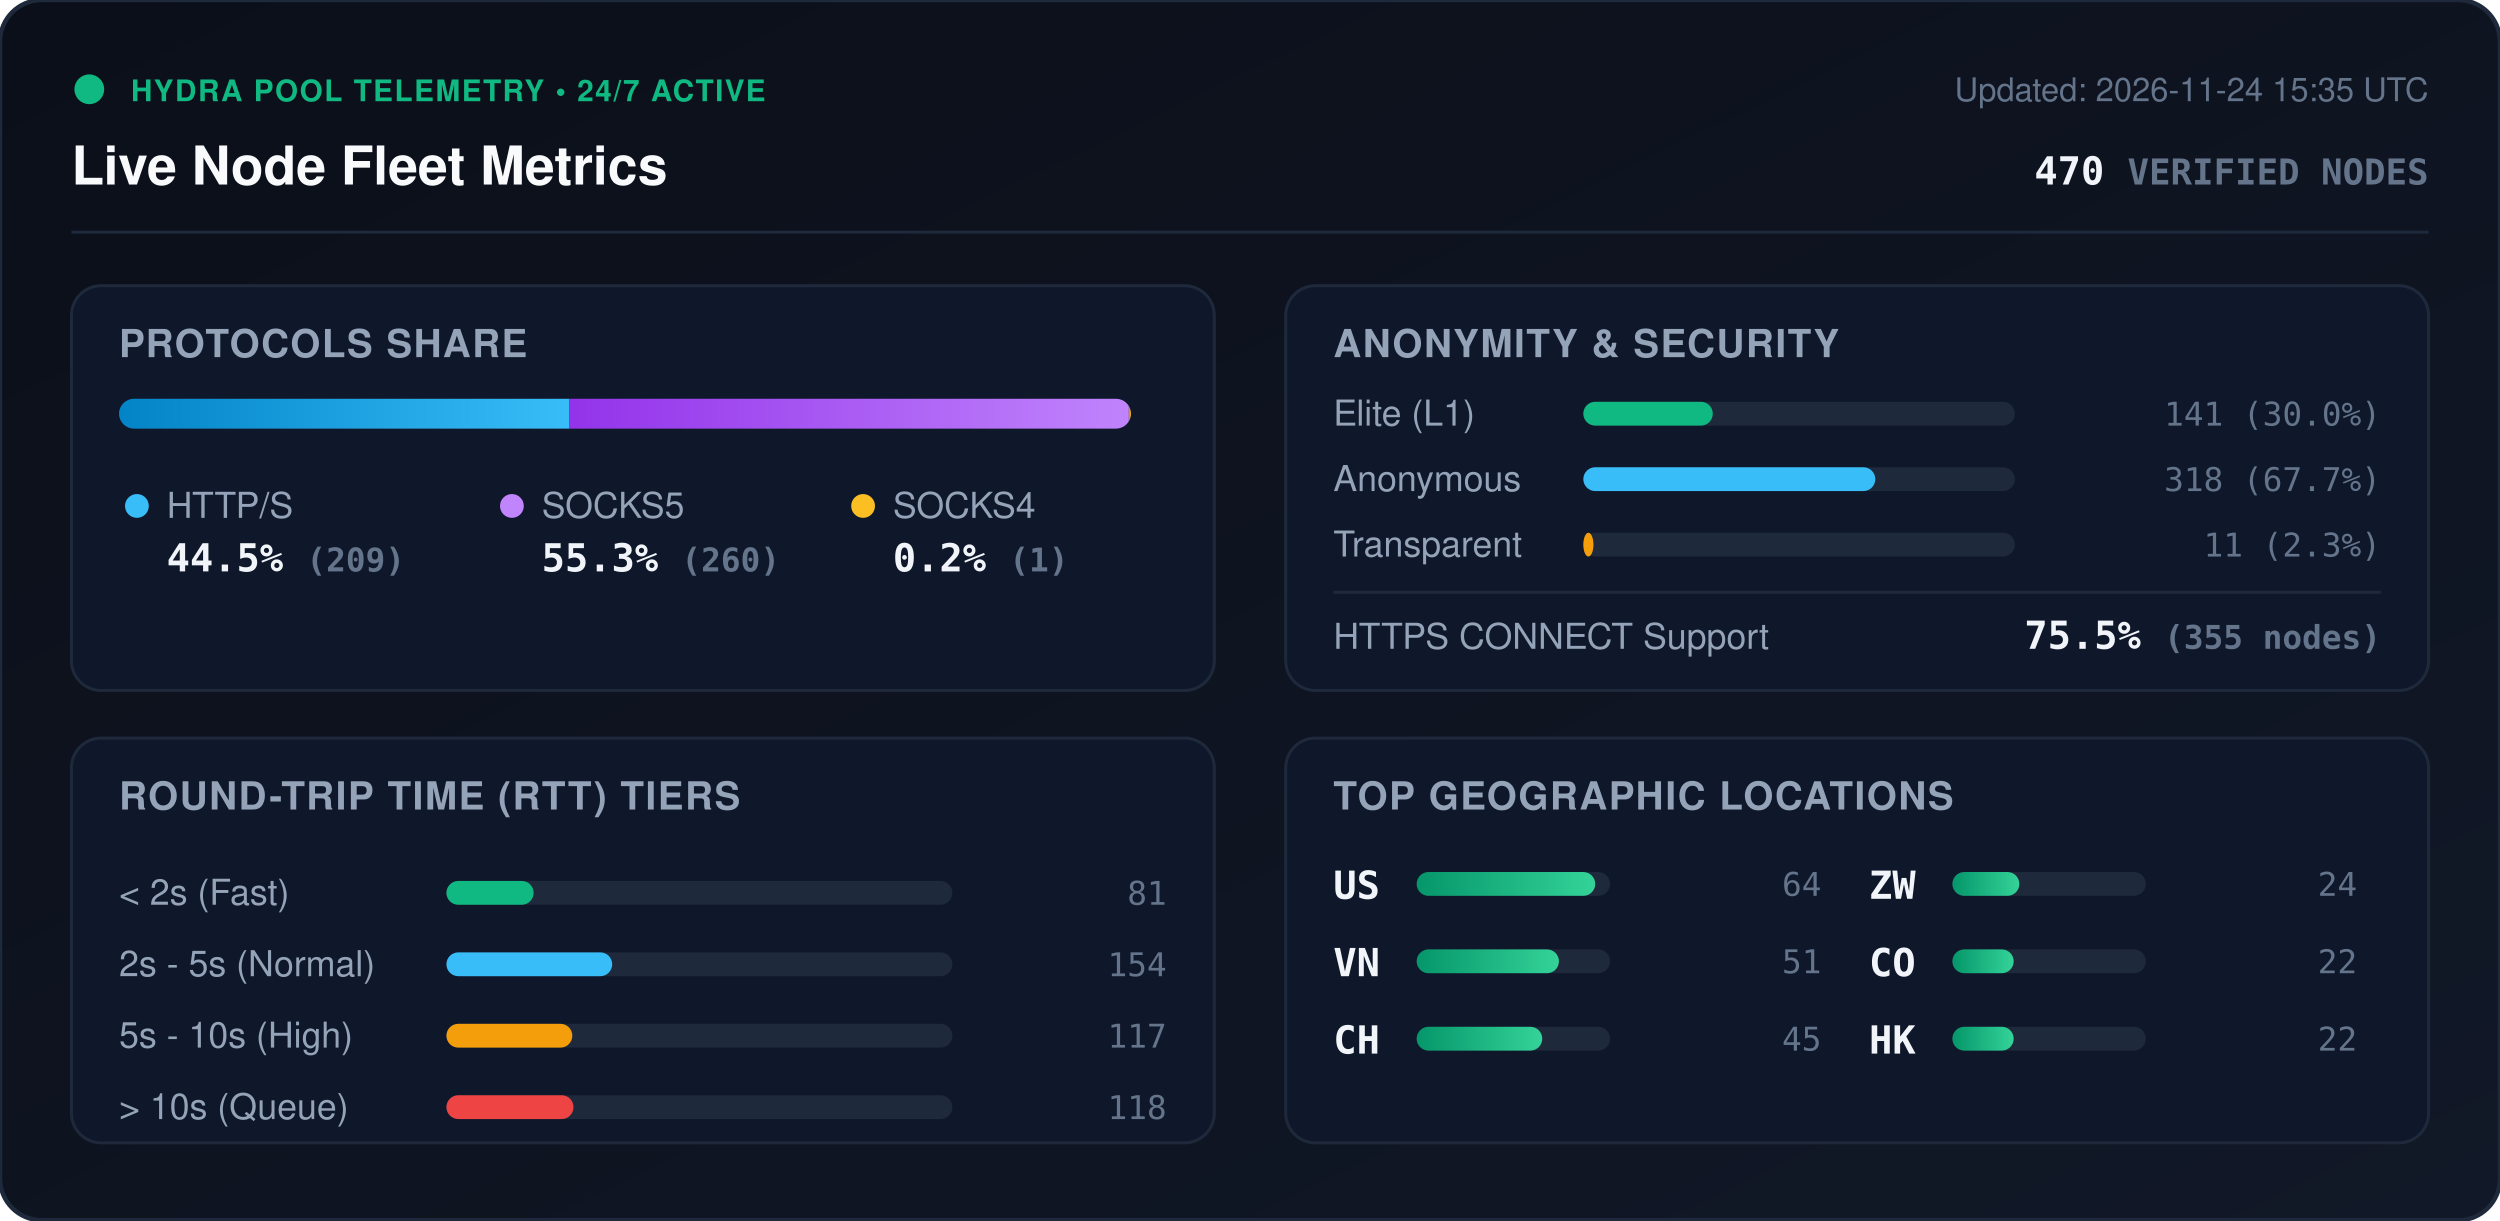
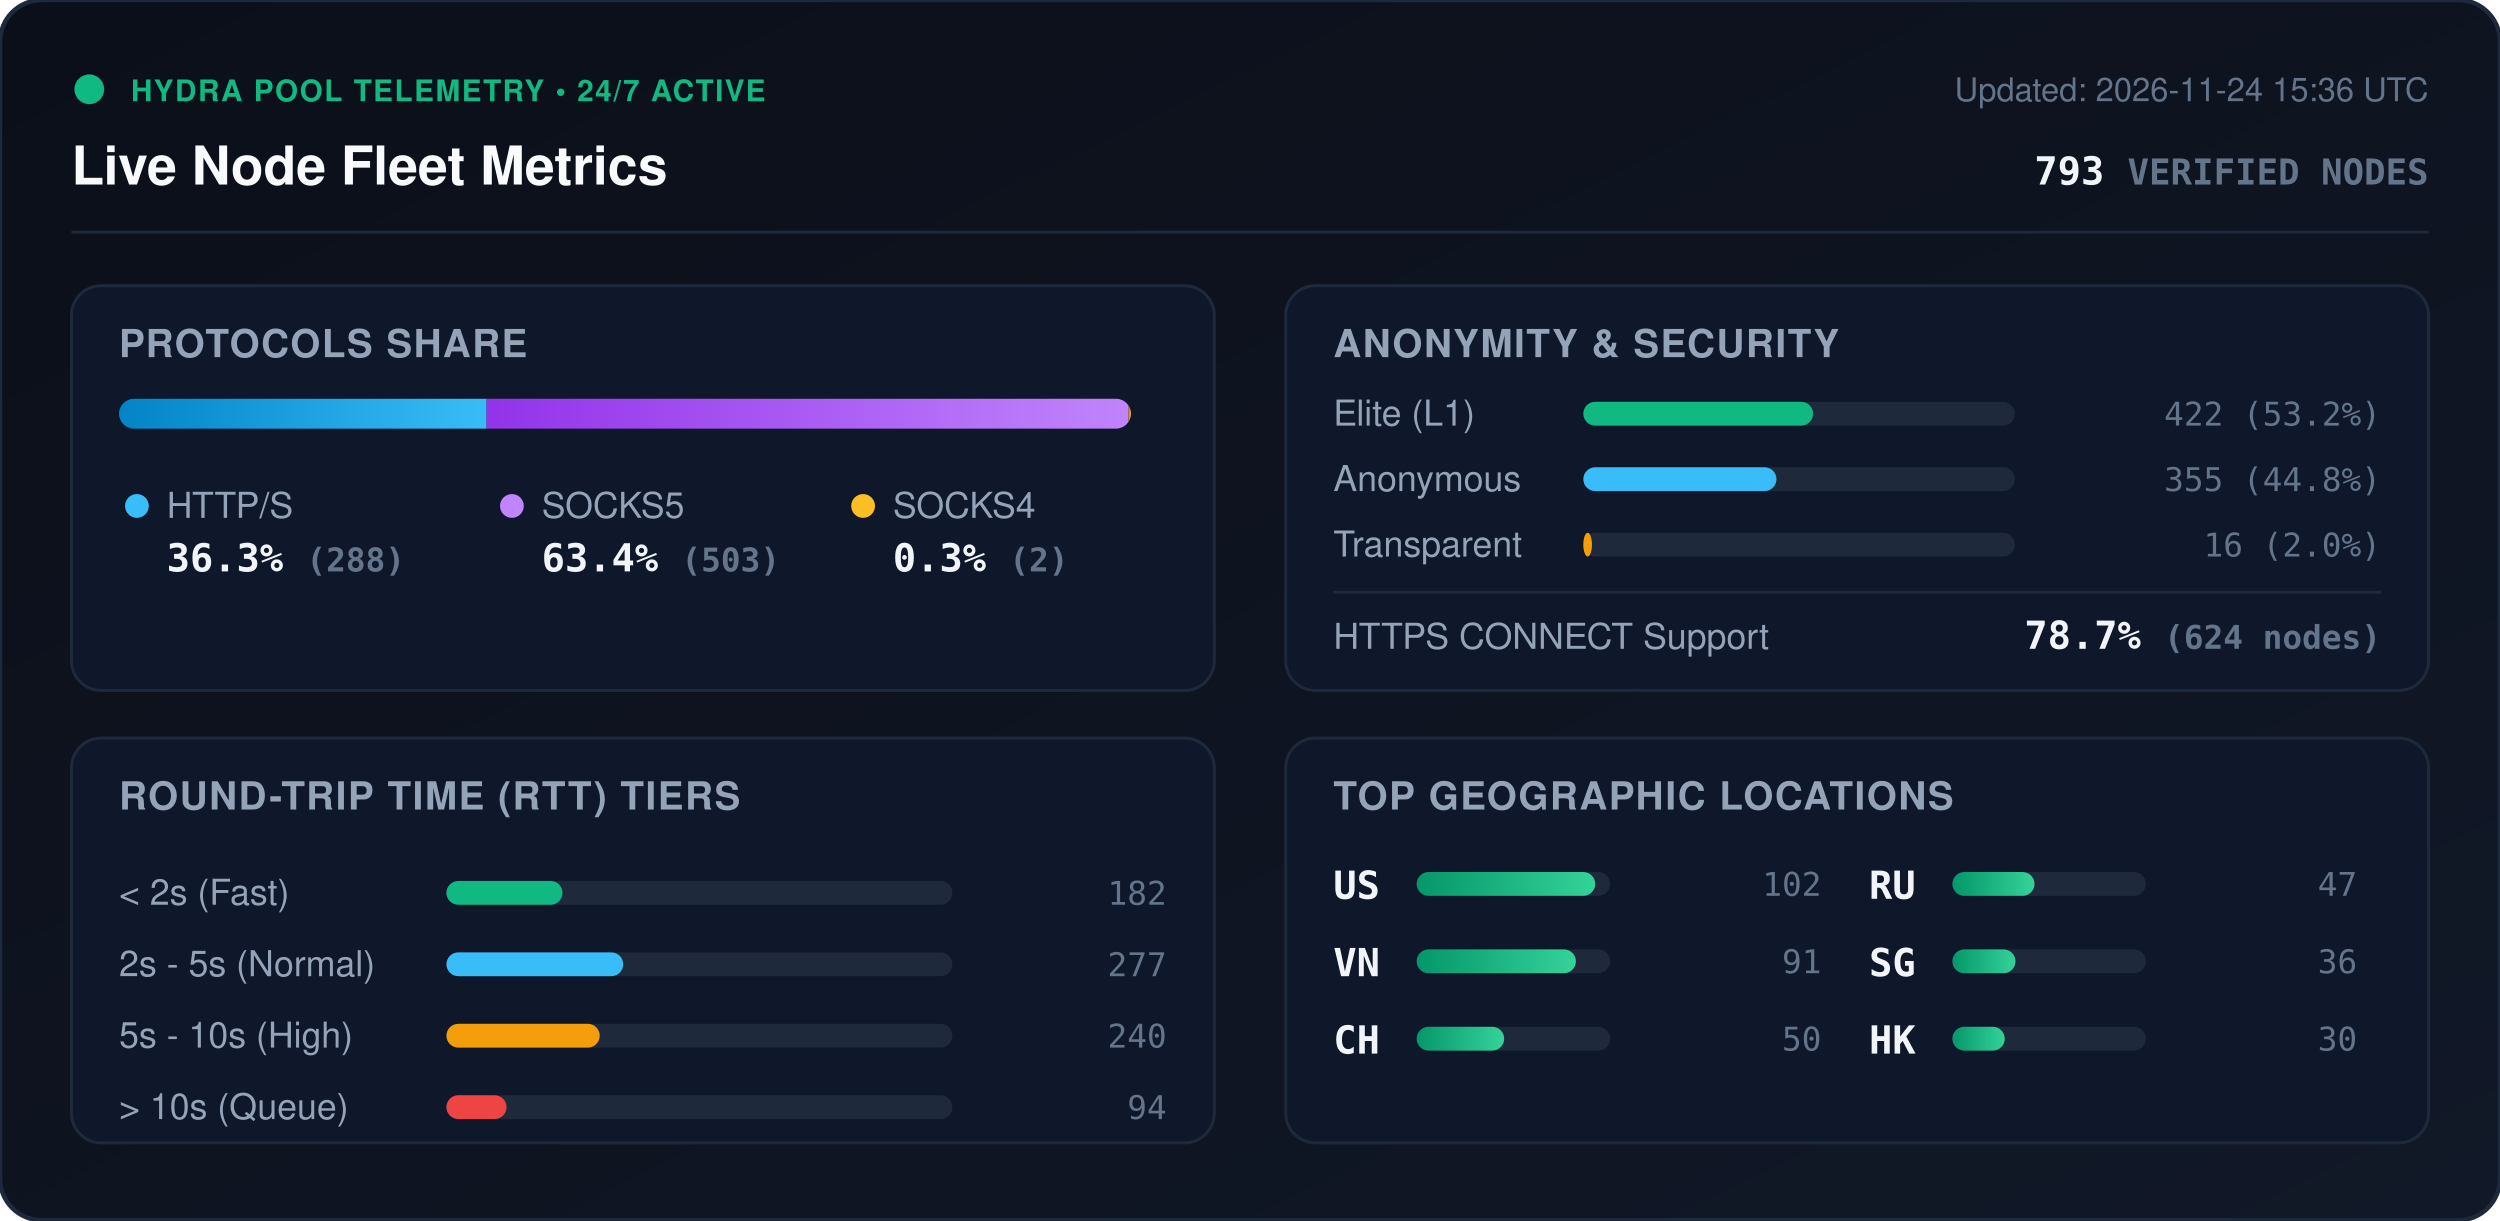
<svg xmlns="http://www.w3.org/2000/svg" viewBox="0 0 840 410" width="840" height="410" style="max-width: 100%; height: auto;">
  <defs>
    <linearGradient id="bg" x1="0%" y1="0%" x2="100%" y2="100%">
      <stop offset="0%" stop-color="#0b0f19" />
      <stop offset="100%" stop-color="#111827" />
    </linearGradient>
    <linearGradient id="bar-http" x1="0%" y1="0%" x2="100%" y2="0%">
      <stop offset="0%" stop-color="#0284c7" />
      <stop offset="100%" stop-color="#38bdf8" />
    </linearGradient>
    <linearGradient id="bar-socks5" x1="0%" y1="0%" x2="100%" y2="0%">
      <stop offset="0%" stop-color="#9333ea" />
      <stop offset="100%" stop-color="#c084fc" />
    </linearGradient>
    <linearGradient id="bar-socks4" x1="0%" y1="0%" x2="100%" y2="0%">
      <stop offset="0%" stop-color="#d97706" />
      <stop offset="100%" stop-color="#fbbf24" />
    </linearGradient>
    <linearGradient id="bar-green" x1="0%" y1="0%" x2="100%" y2="0%">
      <stop offset="0%" stop-color="#059669" />
      <stop offset="100%" stop-color="#34d399" />
    </linearGradient>
    <clipPath id="prog-track-clip">
      <rect width="340.0" height="10" rx="5" />
    </clipPath>
    <style>
      .title { font: 700 18px -apple-system, BlinkMacSystemFont, 'Segoe UI', Helvetica, Arial, sans-serif; fill: #f8fafc; }
      .sub { font: 500 11px -apple-system, BlinkMacSystemFont, 'Segoe UI', Helvetica, Arial, sans-serif; fill: #64748b; }
      .section-hdr { font: 600 13px -apple-system, BlinkMacSystemFont, 'Segoe UI', Helvetica, Arial, sans-serif; fill: #94a3b8; letter-spacing: 0.5px; }
      .metric-val { font: 700 13px -apple-system, BlinkMacSystemFont, 'Segoe UI', Helvetica, Arial, sans-serif; fill: #f1f5f9; }
      .metric-lbl { font: 500 12px -apple-system, BlinkMacSystemFont, 'Segoe UI', Helvetica, Arial, sans-serif; fill: #94a3b8; }
      .badge-txt { font: 700 10px -apple-system, BlinkMacSystemFont, 'Segoe UI', Helvetica, Arial, sans-serif; fill: #10b981; letter-spacing: 0.5px; }
      .mono { font-family: ui-monospace, SFMono-Regular, Menlo, Monaco, Consolas, monospace; }
      .pulse { animation: beacon 2s infinite ease-in-out; }
      @keyframes beacon { 0%, 100% { opacity: 1; } 50% { opacity: 0.35; } }
    </style>
  </defs>
  <rect width="840" height="410" rx="14" fill="url(#bg)" stroke="#1e293b" stroke-width="1.5" />
  <g transform="translate(24, 24)">
    <circle cx="6" cy="6" r="5" fill="#10b981" class="pulse" />
    <text x="20" y="10" class="badge-txt">HYDRA POOL TELEMETRY • 24/7 ACTIVE</text>
    <text x="0" y="38" class="title">Live Node Fleet Metrics</text>
-     <text x="792" y="10" text-anchor="end" class="sub">Updated: 2026-11-24 15:35 UTC</text>
-     <text x="792" y="38" text-anchor="end" class="metric-val mono" fill="#38bdf8">470 <tspan font-size="12" fill="#64748b">VERIFIED NODES</tspan>
+     <text x="792" y="10" text-anchor="end" class="sub">Updated: 2026-11-24 15:36 UTC</text>
+     <text x="792" y="38" text-anchor="end" class="metric-val mono" fill="#38bdf8">793 <tspan font-size="12" fill="#64748b">VERIFIED NODES</tspan>
    </text>
  </g>
  <line x1="24" y1="78" x2="816" y2="78" stroke="#1e293b" stroke-width="1" />
  <g transform="translate(24, 96)">
    <rect width="384" height="136" rx="10" fill="#0f172a" stroke="#1e293b" />
    <text x="16" y="24" class="section-hdr">PROTOCOLS SHARE</text>
    <g transform="translate(16, 38)">
      <rect width="340.0" height="10" rx="5" fill="#1e293b" />
      <g clip-path="url(#prog-track-clip)">
-         <rect x="0" width="151.2" height="10" fill="url(#bar-http)" />
-         <rect x="151.2" width="188.1" height="10" fill="url(#bar-socks5)" />
-         <rect x="339.3" width="0.7" height="10" fill="url(#bar-socks4)" />
+         <rect x="0" width="123.5" height="10" fill="url(#bar-http)" />
+         <rect x="123.5" width="215.7" height="10" fill="url(#bar-socks5)" />
+         <rect x="339.2" width="0.9" height="10" fill="url(#bar-socks4)" />
      </g>
    </g>
    <g transform="translate(16, 68)">
      <circle cx="6" cy="6" r="4" fill="#38bdf8" />
      <text x="16" y="10" class="metric-lbl">HTTP/S</text>
-       <text x="16" y="28" class="metric-val mono">44.5% <tspan font-size="11" fill="#64748b">(209)</tspan>
+       <text x="16" y="28" class="metric-val mono">36.3% <tspan font-size="11" fill="#64748b">(288)</tspan>
      </text>
      <circle cx="132" cy="6" r="4" fill="#c084fc" />
      <text x="142" y="10" class="metric-lbl">SOCKS5</text>
-       <text x="142" y="28" class="metric-val mono">55.3% <tspan font-size="11" fill="#64748b">(260)</tspan>
+       <text x="142" y="28" class="metric-val mono">63.4% <tspan font-size="11" fill="#64748b">(503)</tspan>
      </text>
      <circle cx="250" cy="6" r="4" fill="#fbbf24" />
      <text x="260" y="10" class="metric-lbl">SOCKS4</text>
-       <text x="260" y="28" class="metric-val mono">0.2% <tspan font-size="11" fill="#64748b">(1)</tspan>
+       <text x="260" y="28" class="metric-val mono">0.3% <tspan font-size="11" fill="#64748b">(2)</tspan>
      </text>
    </g>
  </g>
  <g transform="translate(432, 96)">
    <rect width="384" height="136" rx="10" fill="#0f172a" stroke="#1e293b" />
    <text x="16" y="24" class="section-hdr">ANONYMITY &amp; SECURITY</text>
    <text x="16" y="47" class="metric-lbl">Elite (L1)</text>
    <rect x="100" y="39" width="145.0" height="8" rx="4" fill="#1e293b" />
-     <rect x="100" y="39" width="43.5" height="8" rx="4" fill="#10b981" />
-     <text x="368" y="47" text-anchor="end" class="mono sub" fill="#e2e8f0">141 (30.0%)</text>
+     <rect x="100" y="39" width="77.2" height="8" rx="4" fill="#10b981" />
+     <text x="368" y="47" text-anchor="end" class="mono sub" fill="#e2e8f0">422 (53.2%)</text>
    <text x="16" y="69" class="metric-lbl">Anonymous</text>
    <rect x="100" y="61" width="145.0" height="8" rx="4" fill="#1e293b" />
-     <rect x="100" y="61" width="98.1" height="8" rx="4" fill="#38bdf8" />
-     <text x="368" y="69" text-anchor="end" class="mono sub" fill="#e2e8f0">318 (67.7%)</text>
+     <rect x="100" y="61" width="64.9" height="8" rx="4" fill="#38bdf8" />
+     <text x="368" y="69" text-anchor="end" class="mono sub" fill="#e2e8f0">355 (44.8%)</text>
    <text x="16" y="91" class="metric-lbl">Transparent</text>
    <rect x="100" y="83" width="145.0" height="8" rx="4" fill="#1e293b" />
-     <rect x="100" y="83" width="3.4" height="8" rx="4" fill="#f59e0b" />
-     <text x="368" y="91" text-anchor="end" class="mono sub" fill="#e2e8f0">11 (2.3%)</text>
+     <rect x="100" y="83" width="2.9" height="8" rx="4" fill="#f59e0b" />
+     <text x="368" y="91" text-anchor="end" class="mono sub" fill="#e2e8f0">16 (2.0%)</text>
    <line x1="16" y1="103" x2="368" y2="103" stroke="#1e293b" stroke-width="1" />
    <text x="16" y="122" class="metric-lbl">HTTPS CONNECT Support</text>
-     <text x="368" y="122" text-anchor="end" class="metric-val mono" fill="#34d399">75.5% <tspan font-size="11" fill="#64748b">(355 nodes)</tspan>
+     <text x="368" y="122" text-anchor="end" class="metric-val mono" fill="#34d399">78.7% <tspan font-size="11" fill="#64748b">(624 nodes)</tspan>
    </text>
  </g>
  <g transform="translate(24, 248)">
    <rect width="384" height="136" rx="10" fill="#0f172a" stroke="#1e293b" />
    <text x="16" y="24" class="section-hdr">ROUND-TRIP TIME (RTT) TIERS</text>
    <g transform="translate(16, 42)">
      <text x="0" y="14" class="metric-lbl">&lt; 2s (Fast)</text>
      <rect x="110" y="6" width="170" height="8" rx="4" fill="#1e293b" />
-       <rect x="110" y="6" width="29.3" height="8" rx="4" fill="#10b981" />
-       <text x="352" y="14" text-anchor="end" class="mono sub">81</text>
+       <rect x="110" y="6" width="39.0" height="8" rx="4" fill="#10b981" />
+       <text x="352" y="14" text-anchor="end" class="mono sub">182</text>
      <text x="0" y="38" class="metric-lbl">2s - 5s (Normal)</text>
      <rect x="110" y="30" width="170" height="8" rx="4" fill="#1e293b" />
-       <rect x="110" y="30" width="55.7" height="8" rx="4" fill="#38bdf8" />
-       <text x="352" y="38" text-anchor="end" class="mono sub">154</text>
+       <rect x="110" y="30" width="59.4" height="8" rx="4" fill="#38bdf8" />
+       <text x="352" y="38" text-anchor="end" class="mono sub">277</text>
      <text x="0" y="62" class="metric-lbl">5s - 10s (High)</text>
      <rect x="110" y="54" width="170" height="8" rx="4" fill="#1e293b" />
-       <rect x="110" y="54" width="42.3" height="8" rx="4" fill="#f59e0b" />
-       <text x="352" y="62" text-anchor="end" class="mono sub">117</text>
+       <rect x="110" y="54" width="51.5" height="8" rx="4" fill="#f59e0b" />
+       <text x="352" y="62" text-anchor="end" class="mono sub">240</text>
      <text x="0" y="86" class="metric-lbl">&gt; 10s (Queue)</text>
      <rect x="110" y="78" width="170" height="8" rx="4" fill="#1e293b" />
-       <rect x="110" y="78" width="42.7" height="8" rx="4" fill="#ef4444" />
-       <text x="352" y="86" text-anchor="end" class="mono sub">118</text>
+       <rect x="110" y="78" width="20.2" height="8" rx="4" fill="#ef4444" />
+       <text x="352" y="86" text-anchor="end" class="mono sub">94</text>
    </g>
  </g>
  <g transform="translate(432, 248)">
    <rect width="384" height="136" rx="10" fill="#0f172a" stroke="#1e293b" />
    <text x="16" y="24" class="section-hdr">TOP GEOGRAPHIC LOCATIONS</text>
    <g transform="translate(16, 42)">
      <g transform="translate(0, 0)">
        <text x="0" y="12" class="mono metric-val" font-size="12">US</text>
        <rect x="28" y="3" width="65" height="8" rx="4" fill="#1e293b" />
        <rect x="28" y="3" width="60.0" height="8" rx="4" fill="url(#bar-green)" />
-         <text x="164" y="11" text-anchor="end" class="mono sub">64</text>
+         <text x="164" y="11" text-anchor="end" class="mono sub">102</text>
      </g>
      <g transform="translate(0, 26)">
        <text x="0" y="12" class="mono metric-val" font-size="12">VN</text>
        <rect x="28" y="3" width="65" height="8" rx="4" fill="#1e293b" />
-         <rect x="28" y="3" width="47.8" height="8" rx="4" fill="url(#bar-green)" />
-         <text x="164" y="11" text-anchor="end" class="mono sub">51</text>
+         <rect x="28" y="3" width="53.5" height="8" rx="4" fill="url(#bar-green)" />
+         <text x="164" y="11" text-anchor="end" class="mono sub">91</text>
      </g>
      <g transform="translate(0, 52)">
        <text x="0" y="12" class="mono metric-val" font-size="12">CH</text>
        <rect x="28" y="3" width="65" height="8" rx="4" fill="#1e293b" />
-         <rect x="28" y="3" width="42.2" height="8" rx="4" fill="url(#bar-green)" />
-         <text x="164" y="11" text-anchor="end" class="mono sub">45</text>
+         <rect x="28" y="3" width="29.4" height="8" rx="4" fill="url(#bar-green)" />
+         <text x="164" y="11" text-anchor="end" class="mono sub">50</text>
      </g>
      <g transform="translate(180, 0)">
-         <text x="0" y="12" class="mono metric-val" font-size="12">ZW</text>
+         <text x="0" y="12" class="mono metric-val" font-size="12">RU</text>
        <rect x="28" y="3" width="65" height="8" rx="4" fill="#1e293b" />
-         <rect x="28" y="3" width="22.5" height="8" rx="4" fill="url(#bar-green)" />
-         <text x="164" y="11" text-anchor="end" class="mono sub">24</text>
+         <rect x="28" y="3" width="27.6" height="8" rx="4" fill="url(#bar-green)" />
+         <text x="164" y="11" text-anchor="end" class="mono sub">47</text>
      </g>
      <g transform="translate(180, 26)">
-         <text x="0" y="12" class="mono metric-val" font-size="12">CO</text>
+         <text x="0" y="12" class="mono metric-val" font-size="12">SG</text>
        <rect x="28" y="3" width="65" height="8" rx="4" fill="#1e293b" />
-         <rect x="28" y="3" width="20.6" height="8" rx="4" fill="url(#bar-green)" />
-         <text x="164" y="11" text-anchor="end" class="mono sub">22</text>
+         <rect x="28" y="3" width="21.2" height="8" rx="4" fill="url(#bar-green)" />
+         <text x="164" y="11" text-anchor="end" class="mono sub">36</text>
      </g>
      <g transform="translate(180, 52)">
        <text x="0" y="12" class="mono metric-val" font-size="12">HK</text>
        <rect x="28" y="3" width="65" height="8" rx="4" fill="#1e293b" />
-         <rect x="28" y="3" width="20.6" height="8" rx="4" fill="url(#bar-green)" />
-         <text x="164" y="11" text-anchor="end" class="mono sub">22</text>
+         <rect x="28" y="3" width="17.6" height="8" rx="4" fill="url(#bar-green)" />
+         <text x="164" y="11" text-anchor="end" class="mono sub">30</text>
      </g>
    </g>
  </g>
</svg>
